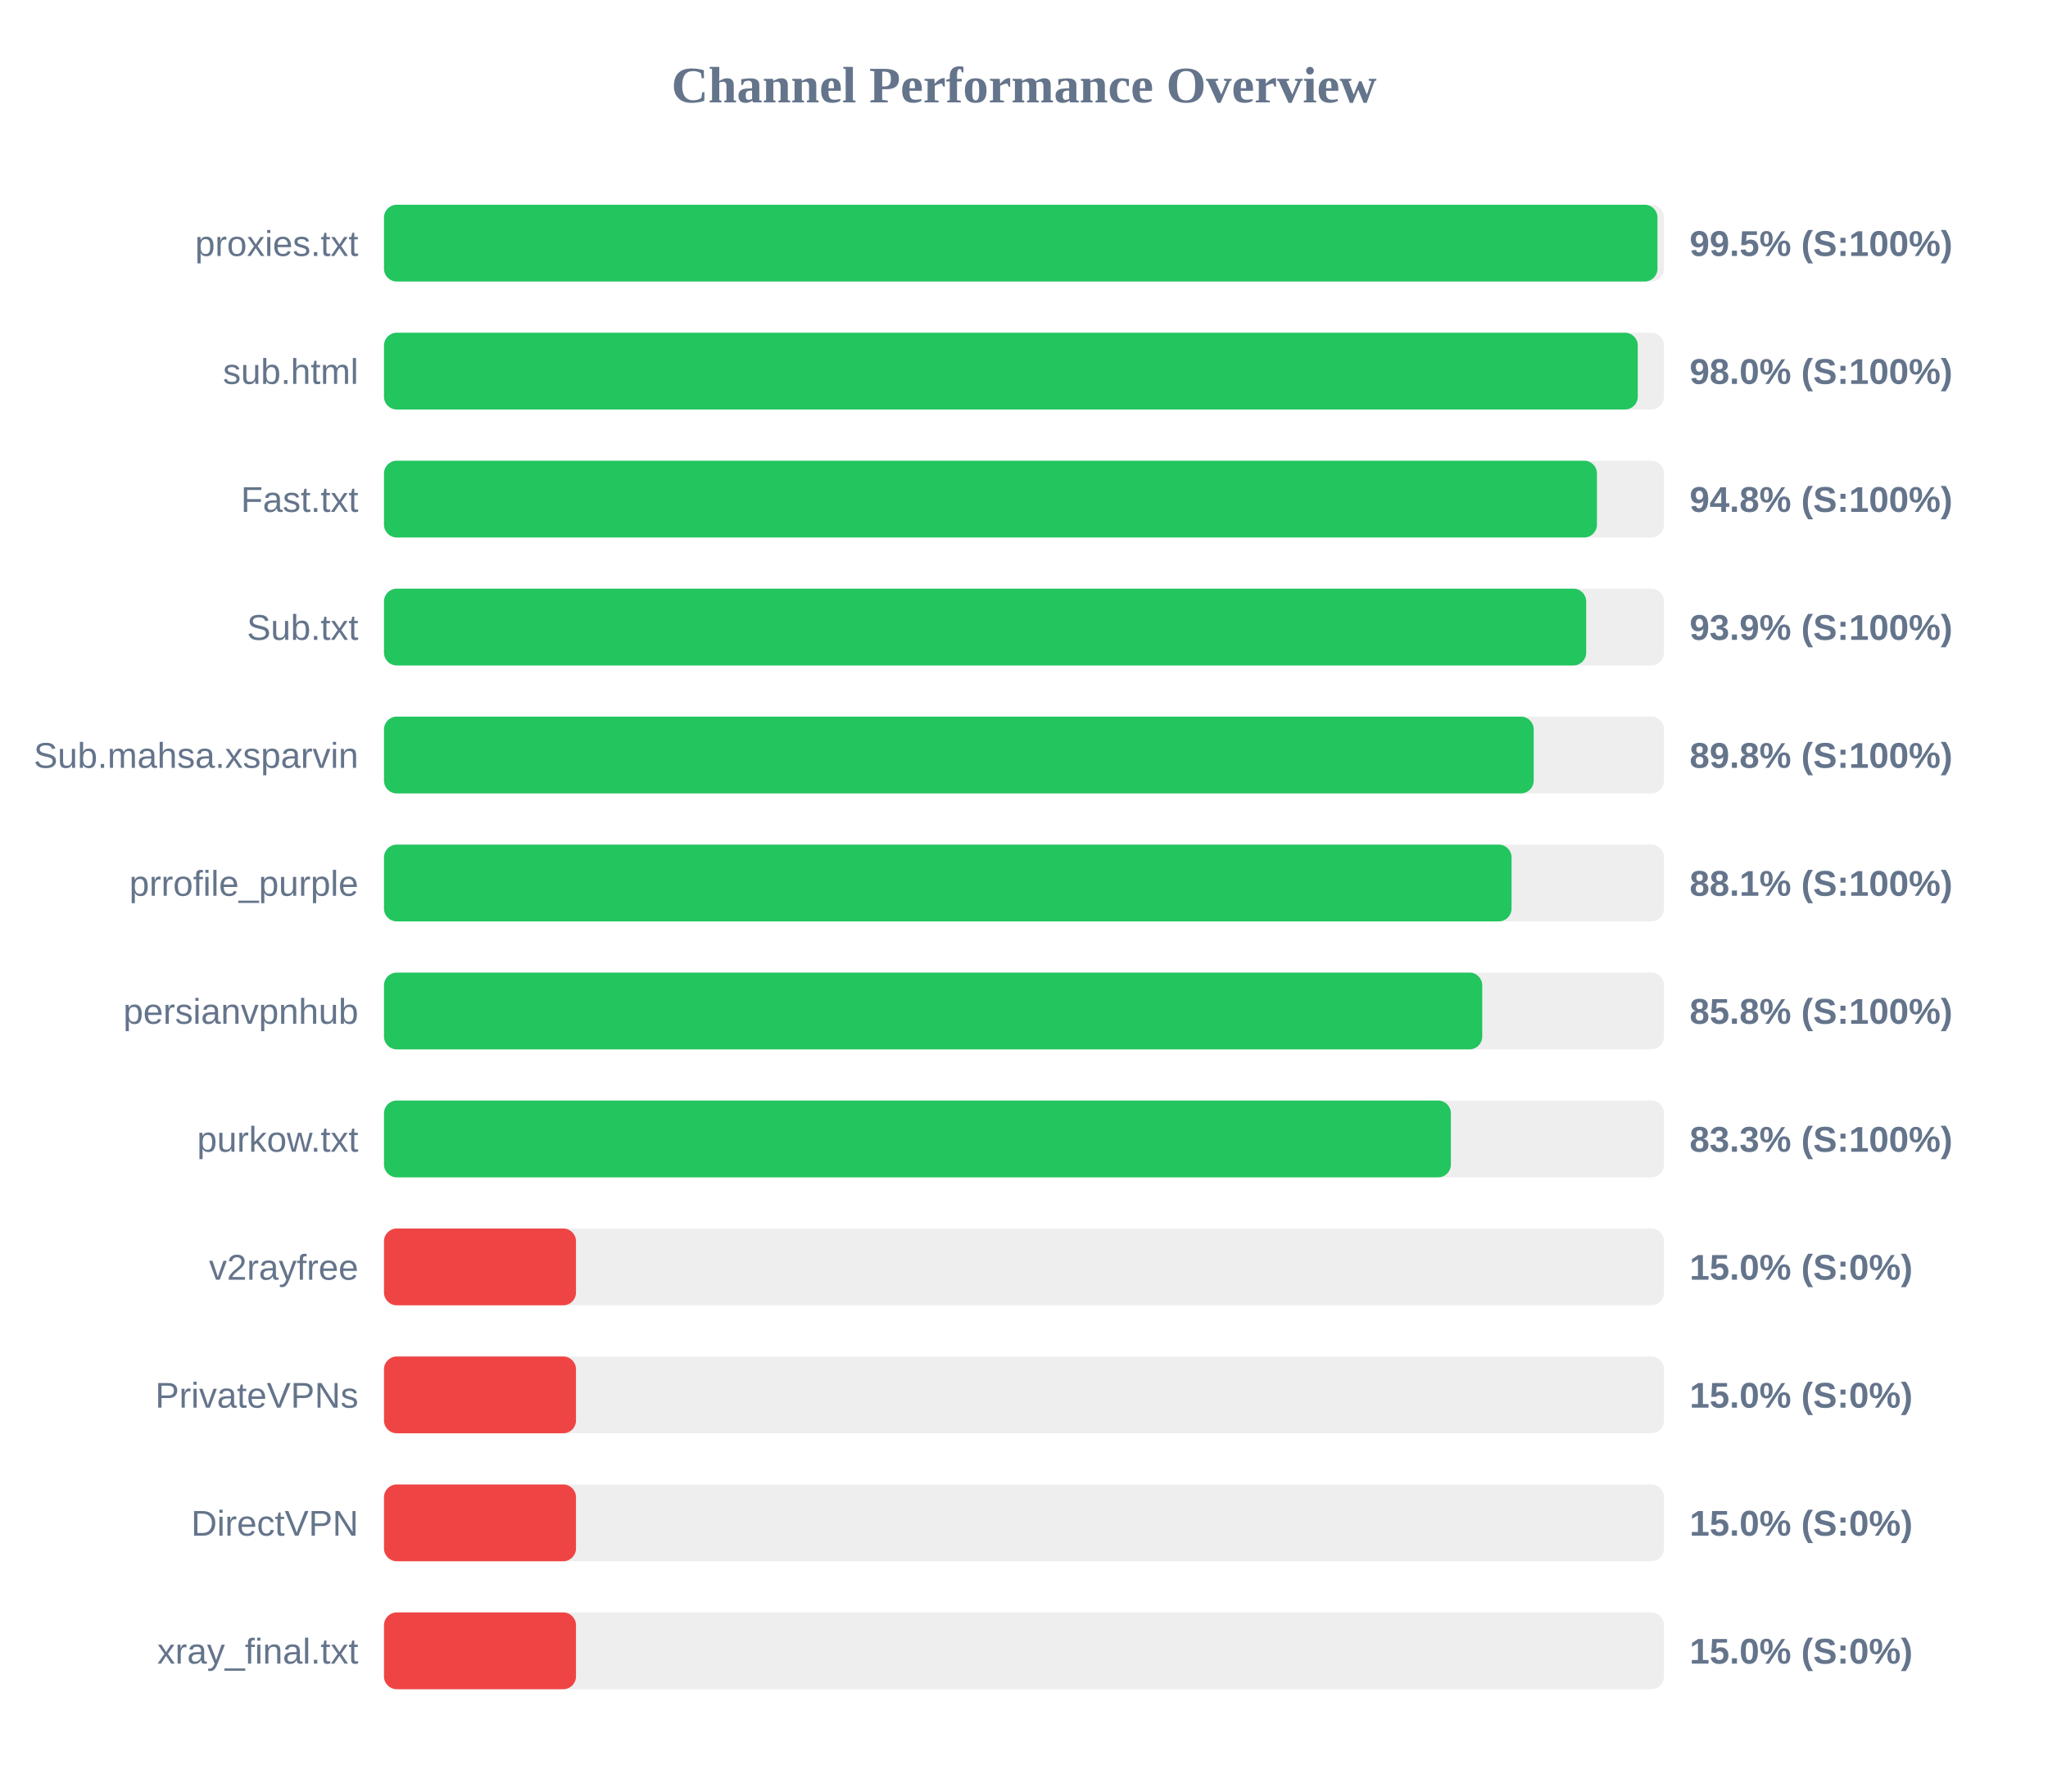
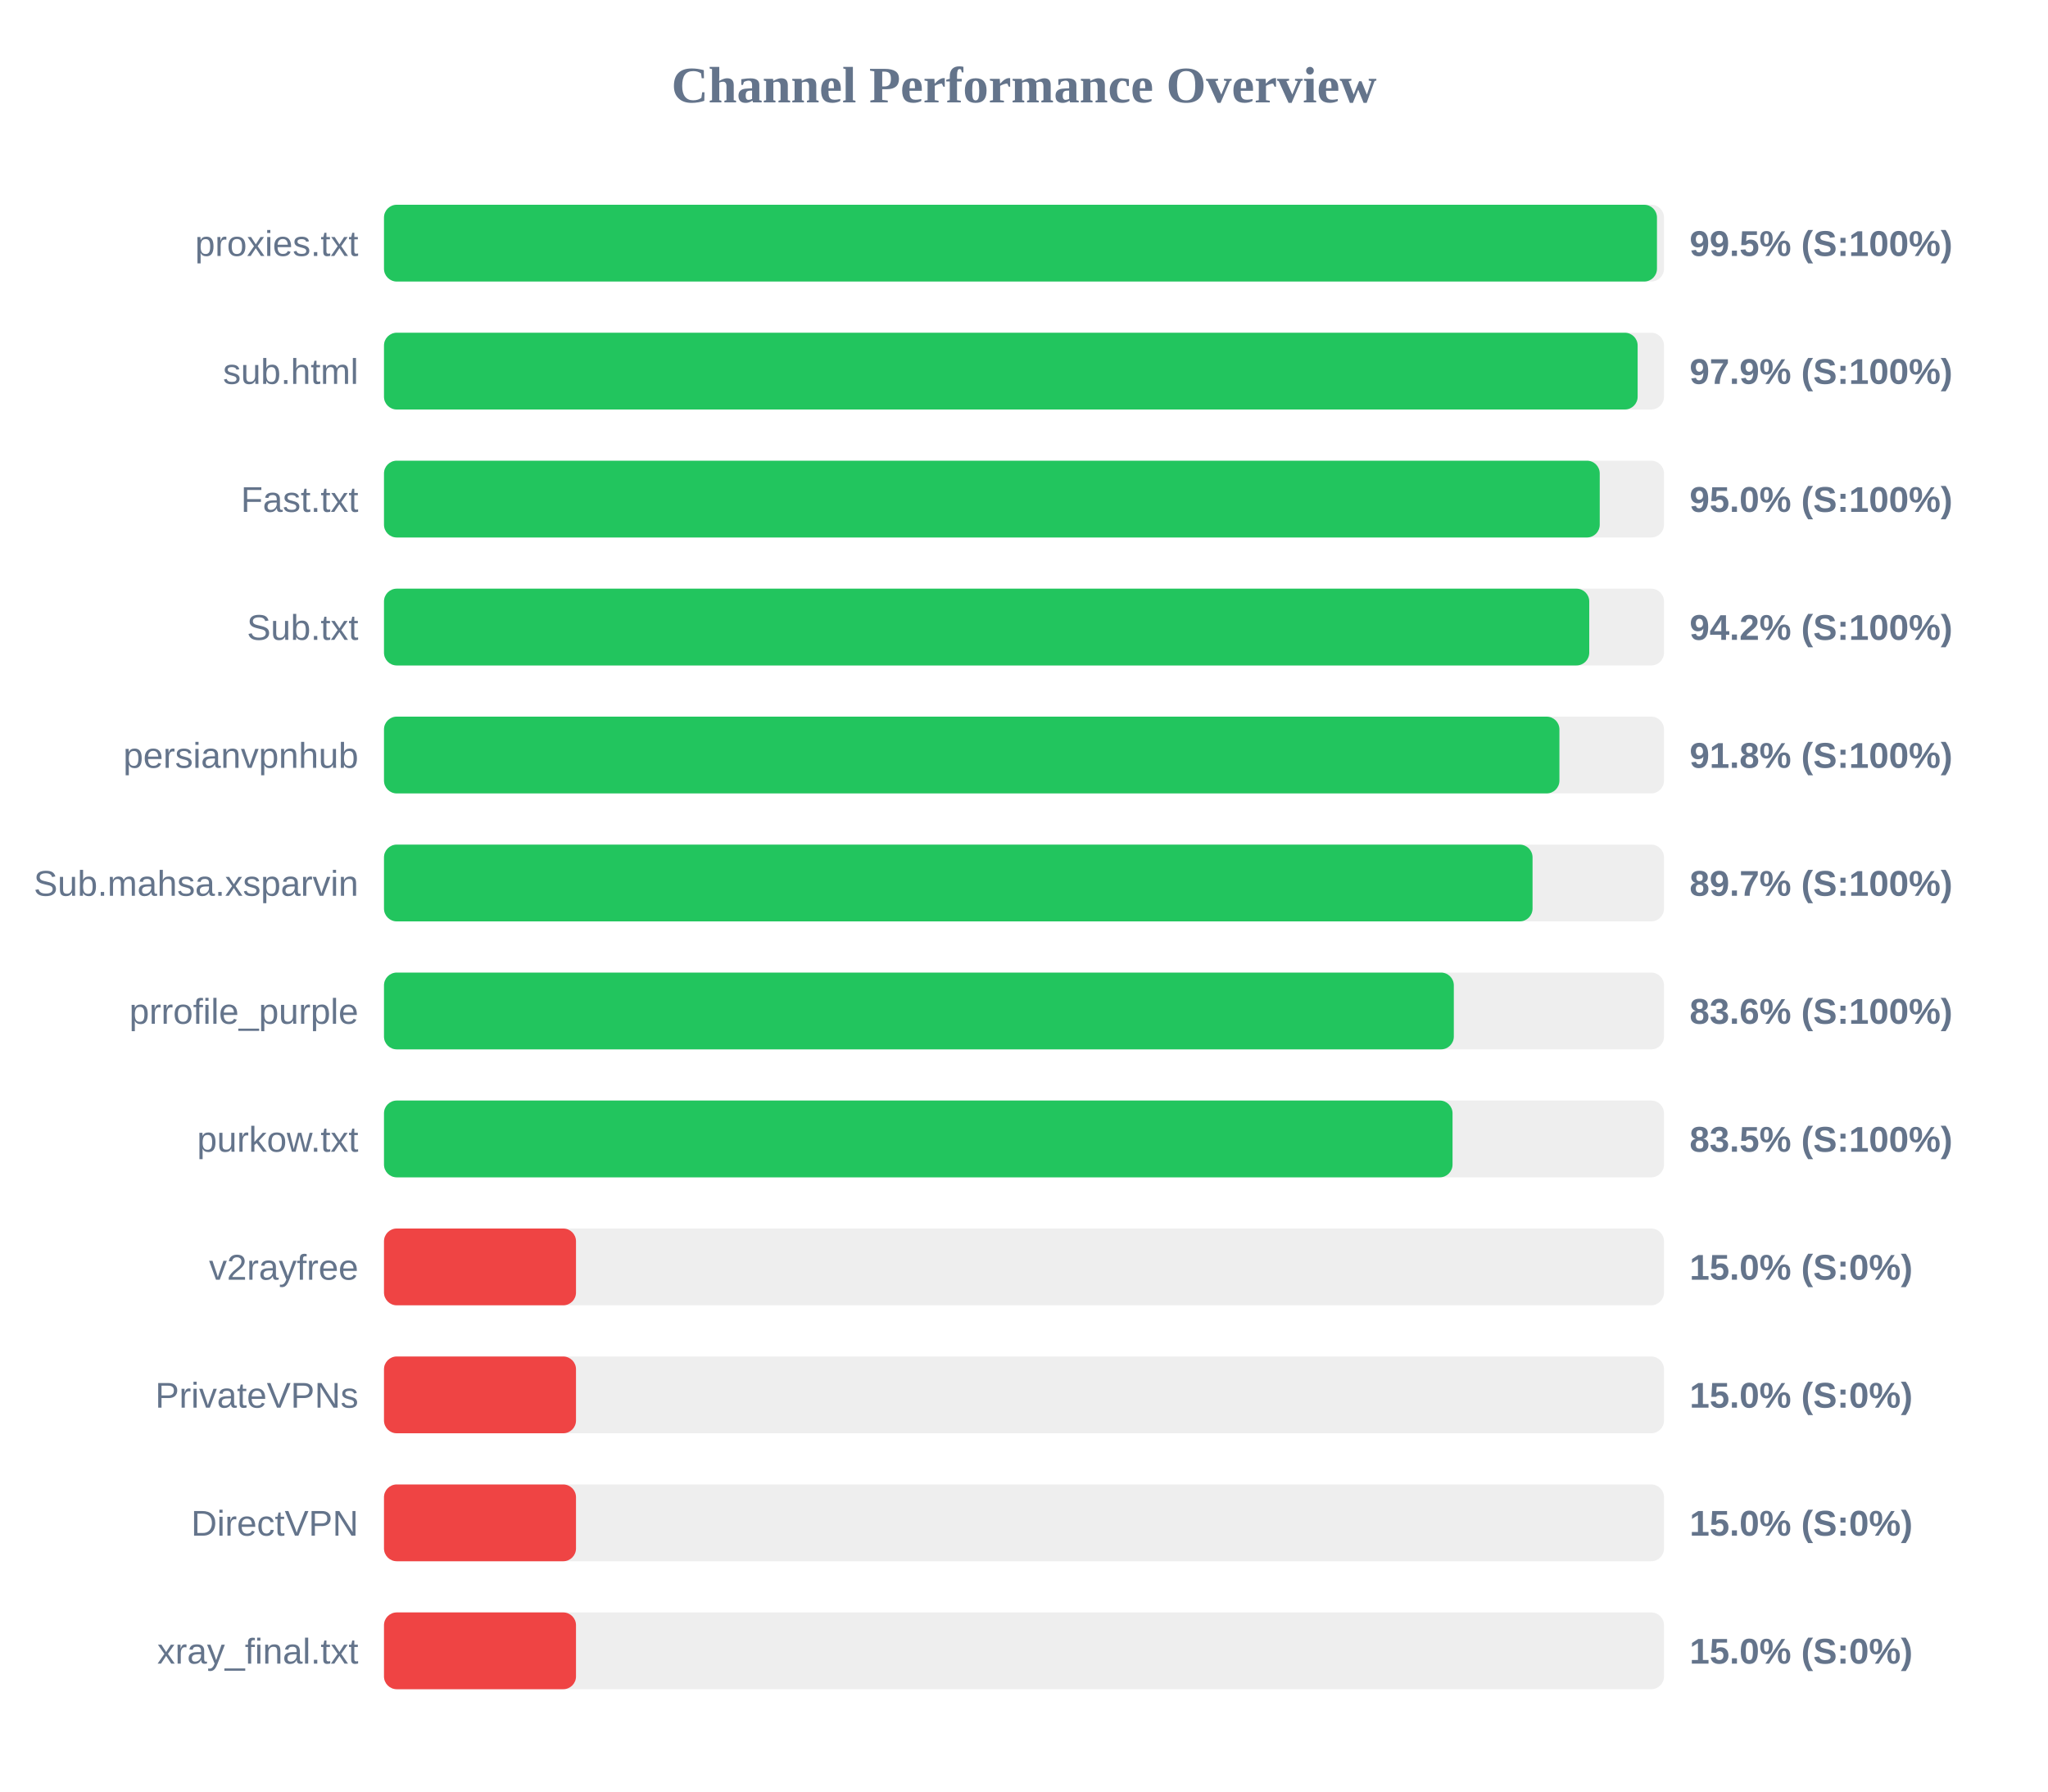
<svg xmlns="http://www.w3.org/2000/svg" width="800" height="700" version="1.1">
  <style>
        .row { font: 14px Arial; fill: #64748b; }
        .score { font: bold 14px Arial; fill: #64748b; }
    </style>
  <text x="400" y="40" text-anchor="middle" font-size="20px" font-weight="bold" fill="#64748b">Channel Performance Overview</text>
  <rect x="150" y="80" width="500" height="30" fill="#eee" rx="5" />
-   <rect x="150" y="80" width="497.45" height="30" fill="#22c55e" rx="5" />
+   <rect x="150" y="80" width="497.25" height="30" fill="#22c55e" rx="5" />
  <text x="140" y="100" text-anchor="end" class="row">proxies.txt</text>
  <text x="660" y="100" text-anchor="start" class="score">99.5% (S:100%)</text>
  <rect x="150" y="130" width="500" height="30" fill="#eee" rx="5" />
-   <rect x="150" y="130" width="489.75" height="30" fill="#22c55e" rx="5" />
+   <rect x="150" y="130" width="489.7" height="30" fill="#22c55e" rx="5" />
  <text x="140" y="150" text-anchor="end" class="row">sub.html</text>
-   <text x="660" y="150" text-anchor="start" class="score">98.0% (S:100%)</text>
+   <text x="660" y="150" text-anchor="start" class="score">97.9% (S:100%)</text>
  <rect x="150" y="180" width="500" height="30" fill="#eee" rx="5" />
-   <rect x="150" y="180" width="473.8" height="30" fill="#22c55e" rx="5" />
+   <rect x="150" y="180" width="474.9" height="30" fill="#22c55e" rx="5" />
  <text x="140" y="200" text-anchor="end" class="row">Fast.txt</text>
-   <text x="660" y="200" text-anchor="start" class="score">94.8% (S:100%)</text>
+   <text x="660" y="200" text-anchor="start" class="score">95.0% (S:100%)</text>
  <rect x="150" y="230" width="500" height="30" fill="#eee" rx="5" />
-   <rect x="150" y="230" width="469.6" height="30" fill="#22c55e" rx="5" />
+   <rect x="150" y="230" width="470.8" height="30" fill="#22c55e" rx="5" />
  <text x="140" y="250" text-anchor="end" class="row">Sub.txt</text>
-   <text x="660" y="250" text-anchor="start" class="score">93.9% (S:100%)</text>
+   <text x="660" y="250" text-anchor="start" class="score">94.2% (S:100%)</text>
  <rect x="150" y="280" width="500" height="30" fill="#eee" rx="5" />
-   <rect x="150" y="280" width="449.1" height="30" fill="#22c55e" rx="5" />
-   <text x="140" y="300" text-anchor="end" class="row">Sub.mahsa.xsparvin</text>
-   <text x="660" y="300" text-anchor="start" class="score">89.8% (S:100%)</text>
+   <rect x="150" y="280" width="459.15" height="30" fill="#22c55e" rx="5" />
+   <text x="140" y="300" text-anchor="end" class="row">persianvpnhub</text>
+   <text x="660" y="300" text-anchor="start" class="score">91.8% (S:100%)</text>
  <rect x="150" y="330" width="500" height="30" fill="#eee" rx="5" />
-   <rect x="150" y="330" width="440.45" height="30" fill="#22c55e" rx="5" />
-   <text x="140" y="350" text-anchor="end" class="row">prrofile_purple</text>
-   <text x="660" y="350" text-anchor="start" class="score">88.1% (S:100%)</text>
+   <rect x="150" y="330" width="448.65" height="30" fill="#22c55e" rx="5" />
+   <text x="140" y="350" text-anchor="end" class="row">Sub.mahsa.xsparvin</text>
+   <text x="660" y="350" text-anchor="start" class="score">89.7% (S:100%)</text>
  <rect x="150" y="380" width="500" height="30" fill="#eee" rx="5" />
-   <rect x="150" y="380" width="429.0" height="30" fill="#22c55e" rx="5" />
-   <text x="140" y="400" text-anchor="end" class="row">persianvpnhub</text>
-   <text x="660" y="400" text-anchor="start" class="score">85.8% (S:100%)</text>
+   <rect x="150" y="380" width="417.9" height="30" fill="#22c55e" rx="5" />
+   <text x="140" y="400" text-anchor="end" class="row">prrofile_purple</text>
+   <text x="660" y="400" text-anchor="start" class="score">83.6% (S:100%)</text>
  <rect x="150" y="430" width="500" height="30" fill="#eee" rx="5" />
-   <rect x="150" y="430" width="416.75" height="30" fill="#22c55e" rx="5" />
+   <rect x="150" y="430" width="417.4" height="30" fill="#22c55e" rx="5" />
  <text x="140" y="450" text-anchor="end" class="row">purkow.txt</text>
-   <text x="660" y="450" text-anchor="start" class="score">83.3% (S:100%)</text>
+   <text x="660" y="450" text-anchor="start" class="score">83.5% (S:100%)</text>
  <rect x="150" y="480" width="500" height="30" fill="#eee" rx="5" />
  <rect x="150" y="480" width="75.0" height="30" fill="#ef4444" rx="5" />
  <text x="140" y="500" text-anchor="end" class="row">v2rayfree</text>
  <text x="660" y="500" text-anchor="start" class="score">15.0% (S:0%)</text>
  <rect x="150" y="530" width="500" height="30" fill="#eee" rx="5" />
  <rect x="150" y="530" width="75.0" height="30" fill="#ef4444" rx="5" />
  <text x="140" y="550" text-anchor="end" class="row">PrivateVPNs</text>
  <text x="660" y="550" text-anchor="start" class="score">15.0% (S:0%)</text>
  <rect x="150" y="580" width="500" height="30" fill="#eee" rx="5" />
  <rect x="150" y="580" width="75.0" height="30" fill="#ef4444" rx="5" />
  <text x="140" y="600" text-anchor="end" class="row">DirectVPN</text>
  <text x="660" y="600" text-anchor="start" class="score">15.0% (S:0%)</text>
  <rect x="150" y="630" width="500" height="30" fill="#eee" rx="5" />
  <rect x="150" y="630" width="75.0" height="30" fill="#ef4444" rx="5" />
  <text x="140" y="650" text-anchor="end" class="row">xray_final.txt</text>
  <text x="660" y="650" text-anchor="start" class="score">15.0% (S:0%)</text>
</svg>
